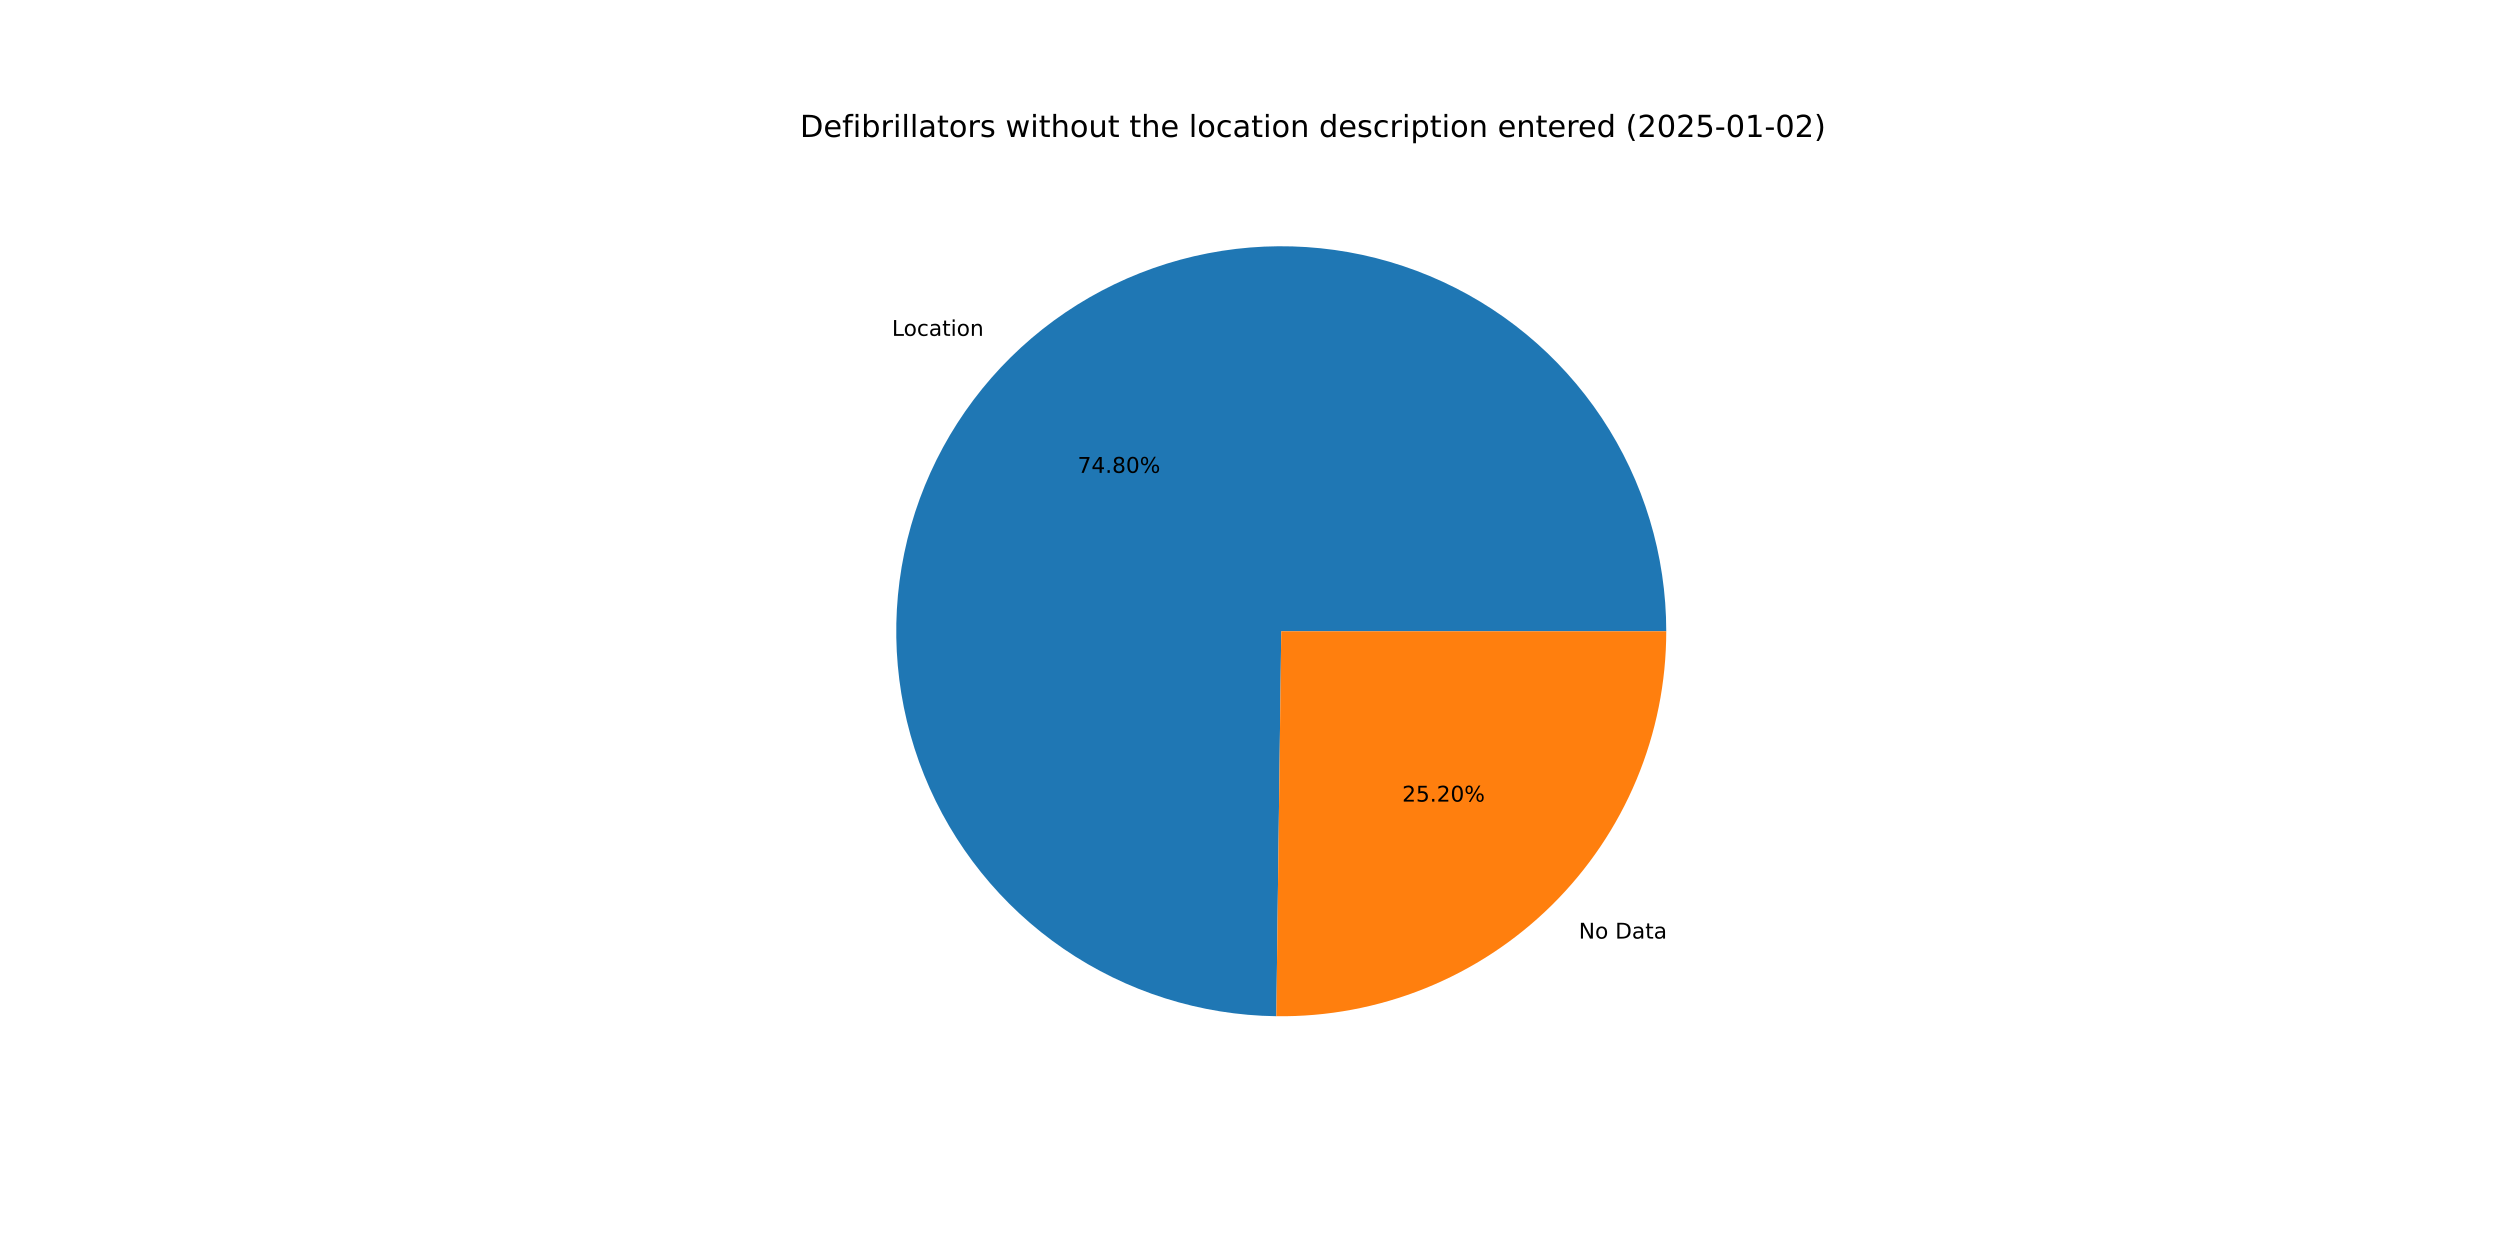
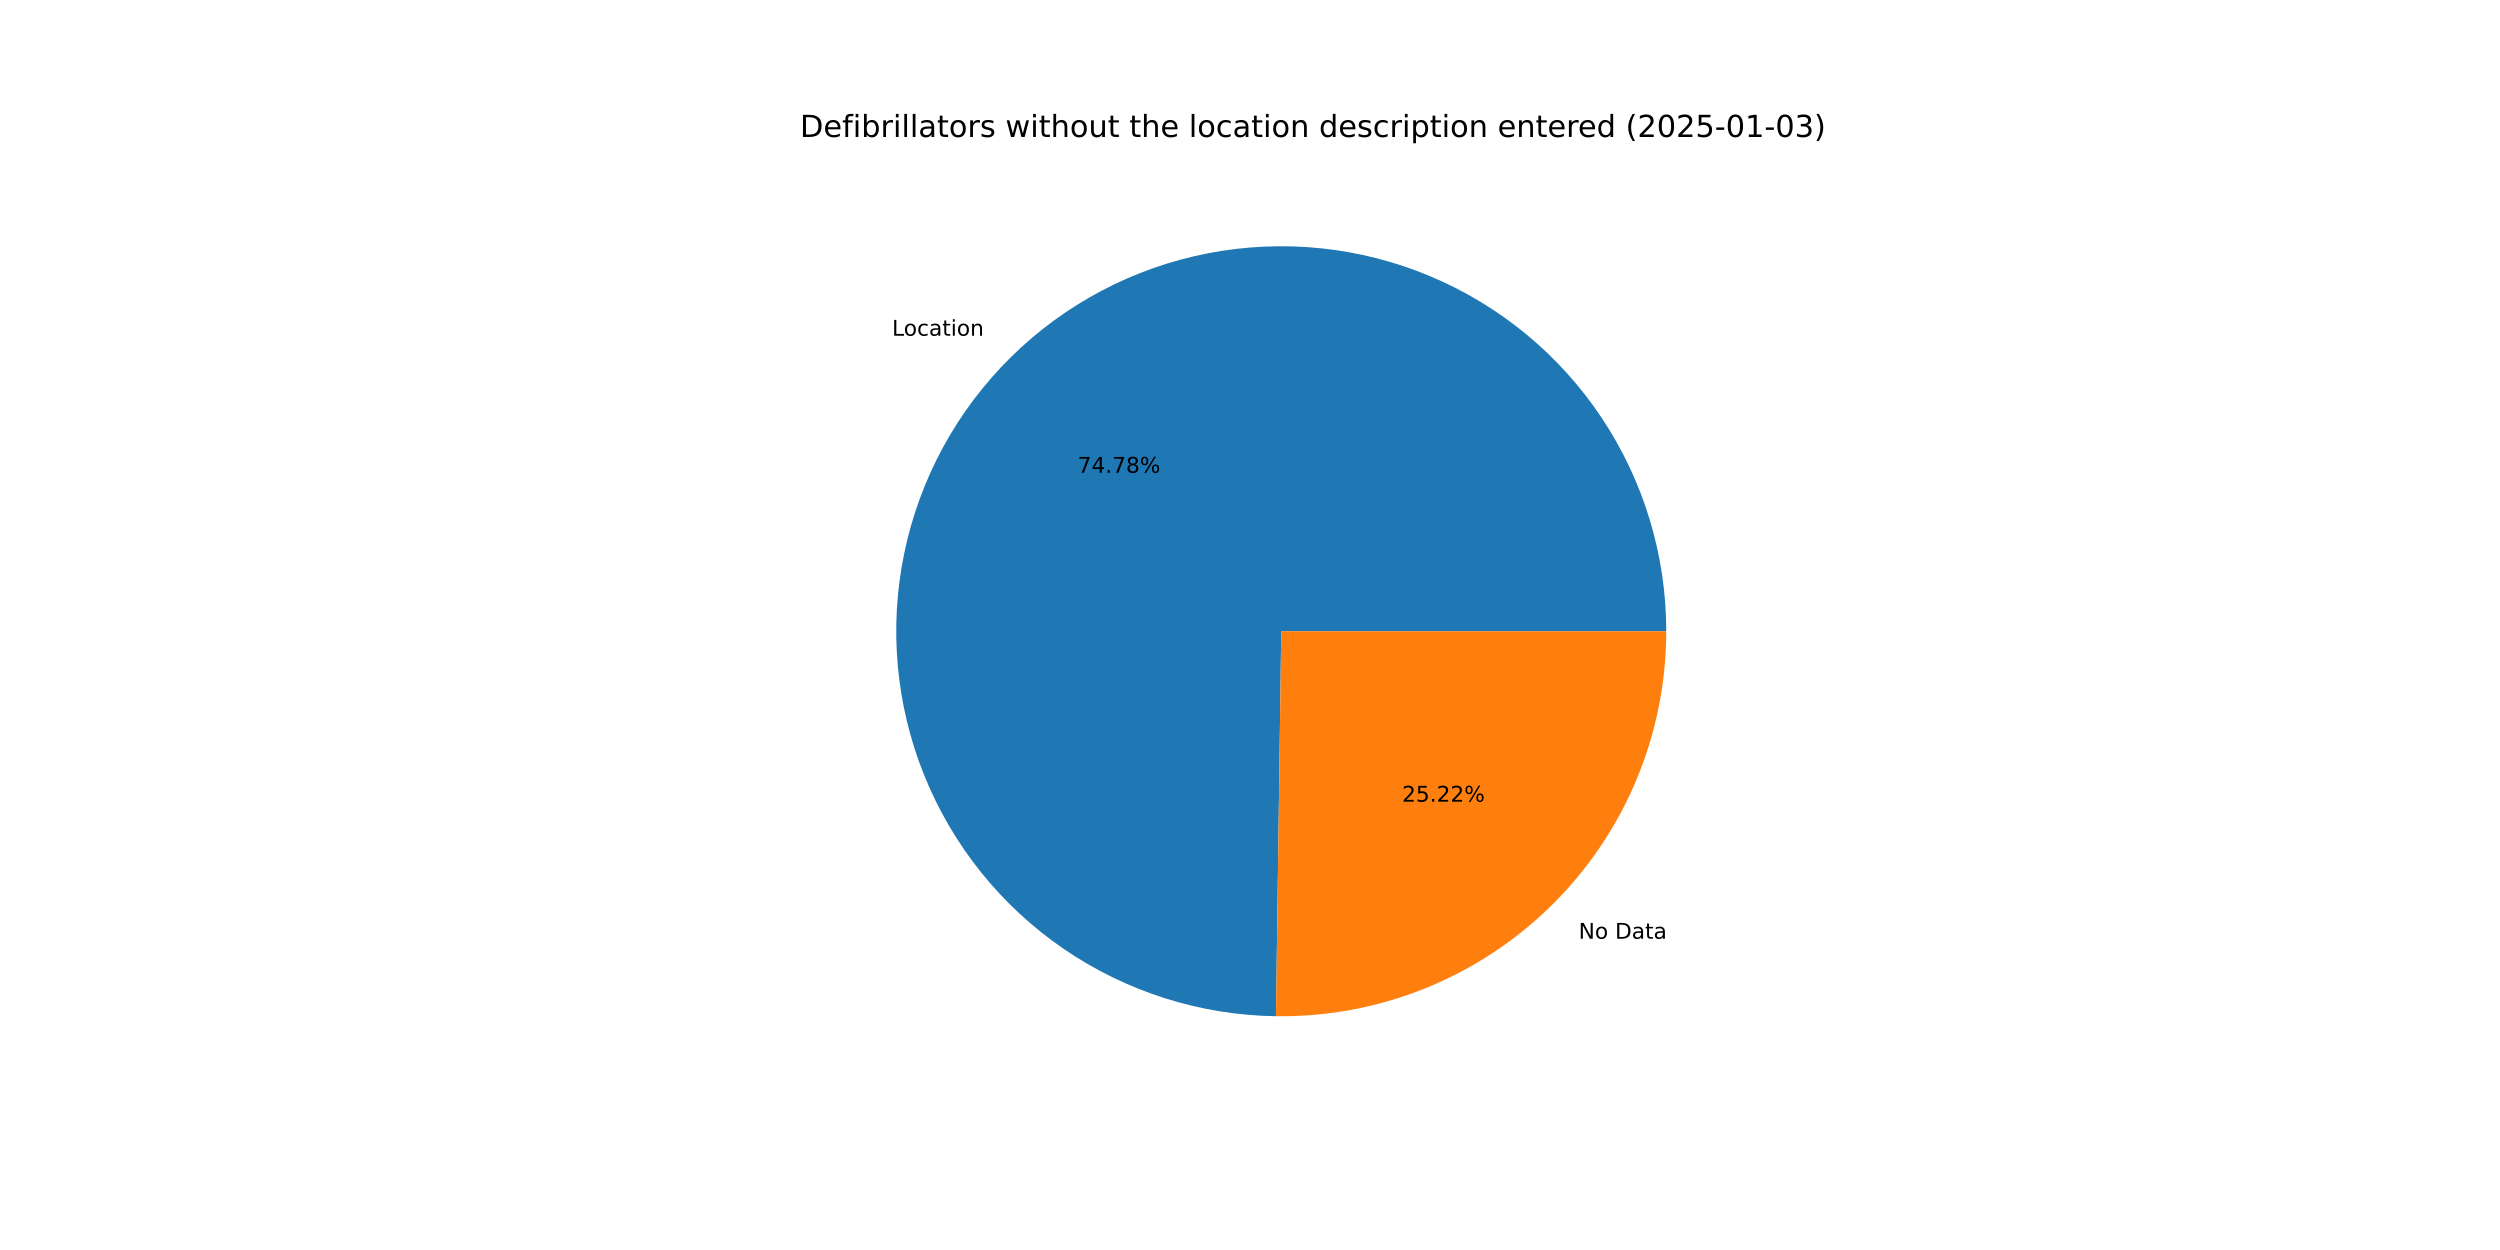
<svg xmlns="http://www.w3.org/2000/svg" xmlns:xlink="http://www.w3.org/1999/xlink" width="1152pt" height="576pt" viewBox="0 0 1152 576" version="1.1">
  <defs>
    <style type="text/css">*{stroke-linejoin: round; stroke-linecap: butt}</style>
  </defs>
  <g id="figure_1">
    <g id="patch_1">
      <path d="M 0 576  L 1152 576  L 1152 0  L 0 0  z " style="fill: #ffffff" />
    </g>
    <g id="axes_1">
      <g id="patch_2">
-         <path d="M 767.808 290.88  C 767.808 255.893 757.458 221.676 738.067 192.554  C 718.676 163.432 691.097 140.687 658.816 127.195  C 626.536 113.702 590.974 110.056 556.627 116.716  C 522.28 123.377 490.658 140.051 465.761 164.632  C 440.863 189.212 423.784 220.617 416.684 254.876  C 409.583 289.135 412.774 324.74 425.851 357.191  C 438.928 389.642 461.318 417.511 490.188 437.274  C 519.059 457.037 553.141 467.825 588.125 468.273  L 590.4 290.88  z " style="fill: #1f77b4" />
+         <path d="M 767.808 290.88  C 767.808 255.9 757.462 221.689 738.079 192.571  C 718.695 163.453 691.125 140.708 658.854 127.211  C 626.583 113.713 591.03 110.057 556.687 116.705  C 522.344 123.352 490.723 140.01 465.819 164.574  C 440.915 189.138 423.824 220.527 416.705 254.775  C 409.586 289.023 412.753 324.624 425.805 357.077  C 438.857 389.531 461.221 417.411 490.07 437.193  C 518.919 456.975 552.984 467.79 587.961 468.271  L 590.4 290.88  z " style="fill: #1f77b4" />
      </g>
      <g id="patch_3">
-         <path d="M 588.125 468.273  C 611.611 468.575 634.925 464.209 656.711 455.429  C 678.497 446.65 698.324 433.63 715.039 417.128  C 731.754 400.626 745.027 380.968 754.085 359.296  C 763.143 337.625 767.808 314.368 767.808 290.88  L 590.4 290.88  z " style="fill: #ff7f0e" />
+         <path d="M 587.961 468.271  C 611.461 468.594 634.792 464.245 656.597 455.475  C 678.402 446.705 698.249 433.69 714.981 417.186  C 731.713 400.682 745.001 381.016 754.069 359.334  C 763.138 337.652 767.808 314.382 767.808 290.88  L 590.4 290.88  z " style="fill: #ff7f0e" />
      </g>
      <g id="matplotlib.axis_1" />
      <g id="matplotlib.axis_2" />
      <g id="text_1">
-         <g transform="translate(410.9998 154.7663) scale(0.1 -0.1)">
+         <g transform="translate(411.064 154.7029) scale(0.1 -0.1)">
          <defs>
            <path id="DejaVuSans-4c" d="M 628 4666  L 1259 4666  L 1259 531  L 3531 531  L 3531 0  L 628 0  L 628 4666  z " transform="scale(0.015625)" />
            <path id="DejaVuSans-6f" d="M 1959 3097  Q 1497 3097 1228 2736  Q 959 2375 959 1747  Q 959 1119 1226 758  Q 1494 397 1959 397  Q 2419 397 2687 759  Q 2956 1122 2956 1747  Q 2956 2369 2687 2733  Q 2419 3097 1959 3097  z M 1959 3584  Q 2709 3584 3137 3096  Q 3566 2609 3566 1747  Q 3566 888 3137 398  Q 2709 -91 1959 -91  Q 1206 -91 779 398  Q 353 888 353 1747  Q 353 2609 779 3096  Q 1206 3584 1959 3584  z " transform="scale(0.015625)" />
            <path id="DejaVuSans-63" d="M 3122 3366  L 3122 2828  Q 2878 2963 2633 3030  Q 2388 3097 2138 3097  Q 1578 3097 1268 2742  Q 959 2388 959 1747  Q 959 1106 1268 751  Q 1578 397 2138 397  Q 2388 397 2633 464  Q 2878 531 3122 666  L 3122 134  Q 2881 22 2623 -34  Q 2366 -91 2075 -91  Q 1284 -91 818 406  Q 353 903 353 1747  Q 353 2603 823 3093  Q 1294 3584 2113 3584  Q 2378 3584 2631 3529  Q 2884 3475 3122 3366  z " transform="scale(0.015625)" />
            <path id="DejaVuSans-61" d="M 2194 1759  Q 1497 1759 1228 1600  Q 959 1441 959 1056  Q 959 750 1161 570  Q 1363 391 1709 391  Q 2188 391 2477 730  Q 2766 1069 2766 1631  L 2766 1759  L 2194 1759  z M 3341 1997  L 3341 0  L 2766 0  L 2766 531  Q 2569 213 2275 61  Q 1981 -91 1556 -91  Q 1019 -91 701 211  Q 384 513 384 1019  Q 384 1609 779 1909  Q 1175 2209 1959 2209  L 2766 2209  L 2766 2266  Q 2766 2663 2505 2880  Q 2244 3097 1772 3097  Q 1472 3097 1187 3025  Q 903 2953 641 2809  L 641 3341  Q 956 3463 1253 3523  Q 1550 3584 1831 3584  Q 2591 3584 2966 3190  Q 3341 2797 3341 1997  z " transform="scale(0.015625)" />
            <path id="DejaVuSans-74" d="M 1172 4494  L 1172 3500  L 2356 3500  L 2356 3053  L 1172 3053  L 1172 1153  Q 1172 725 1289 603  Q 1406 481 1766 481  L 2356 481  L 2356 0  L 1766 0  Q 1100 0 847 248  Q 594 497 594 1153  L 594 3053  L 172 3053  L 172 3500  L 594 3500  L 594 4494  L 1172 4494  z " transform="scale(0.015625)" />
            <path id="DejaVuSans-69" d="M 603 3500  L 1178 3500  L 1178 0  L 603 0  L 603 3500  z M 603 4863  L 1178 4863  L 1178 4134  L 603 4134  L 603 4863  z " transform="scale(0.015625)" />
            <path id="DejaVuSans-6e" d="M 3513 2113  L 3513 0  L 2938 0  L 2938 2094  Q 2938 2591 2744 2837  Q 2550 3084 2163 3084  Q 1697 3084 1428 2787  Q 1159 2491 1159 1978  L 1159 0  L 581 0  L 581 3500  L 1159 3500  L 1159 2956  Q 1366 3272 1645 3428  Q 1925 3584 2291 3584  Q 2894 3584 3203 3211  Q 3513 2838 3513 2113  z " transform="scale(0.015625)" />
          </defs>
          <use xlink:href="#DejaVuSans-4c" />
          <use xlink:href="#DejaVuSans-6f" x="53.963" />
          <use xlink:href="#DejaVuSans-63" x="115.145" />
          <use xlink:href="#DejaVuSans-61" x="170.125" />
          <use xlink:href="#DejaVuSans-74" x="231.404" />
          <use xlink:href="#DejaVuSans-69" x="270.613" />
          <use xlink:href="#DejaVuSans-6f" x="298.396" />
          <use xlink:href="#DejaVuSans-6e" x="359.578" />
        </g>
      </g>
      <g id="text_2">
-         <g transform="translate(496.5515 217.8904) scale(0.1 -0.1)">
+         <g transform="translate(496.5865 217.8559) scale(0.1 -0.1)">
          <defs>
            <path id="DejaVuSans-37" d="M 525 4666  L 3525 4666  L 3525 4397  L 1831 0  L 1172 0  L 2766 4134  L 525 4134  L 525 4666  z " transform="scale(0.015625)" />
            <path id="DejaVuSans-34" d="M 2419 4116  L 825 1625  L 2419 1625  L 2419 4116  z M 2253 4666  L 3047 4666  L 3047 1625  L 3713 1625  L 3713 1100  L 3047 1100  L 3047 0  L 2419 0  L 2419 1100  L 313 1100  L 313 1709  L 2253 4666  z " transform="scale(0.015625)" />
            <path id="DejaVuSans-2e" d="M 684 794  L 1344 794  L 1344 0  L 684 0  L 684 794  z " transform="scale(0.015625)" />
            <path id="DejaVuSans-38" d="M 2034 2216  Q 1584 2216 1326 1975  Q 1069 1734 1069 1313  Q 1069 891 1326 650  Q 1584 409 2034 409  Q 2484 409 2743 651  Q 3003 894 3003 1313  Q 3003 1734 2745 1975  Q 2488 2216 2034 2216  z M 1403 2484  Q 997 2584 770 2862  Q 544 3141 544 3541  Q 544 4100 942 4425  Q 1341 4750 2034 4750  Q 2731 4750 3128 4425  Q 3525 4100 3525 3541  Q 3525 3141 3298 2862  Q 3072 2584 2669 2484  Q 3125 2378 3379 2068  Q 3634 1759 3634 1313  Q 3634 634 3220 271  Q 2806 -91 2034 -91  Q 1263 -91 848 271  Q 434 634 434 1313  Q 434 1759 690 2068  Q 947 2378 1403 2484  z M 1172 3481  Q 1172 3119 1398 2916  Q 1625 2713 2034 2713  Q 2441 2713 2670 2916  Q 2900 3119 2900 3481  Q 2900 3844 2670 4047  Q 2441 4250 2034 4250  Q 1625 4250 1398 4047  Q 1172 3844 1172 3481  z " transform="scale(0.015625)" />
-             <path id="DejaVuSans-30" d="M 2034 4250  Q 1547 4250 1301 3770  Q 1056 3291 1056 2328  Q 1056 1369 1301 889  Q 1547 409 2034 409  Q 2525 409 2770 889  Q 3016 1369 3016 2328  Q 3016 3291 2770 3770  Q 2525 4250 2034 4250  z M 2034 4750  Q 2819 4750 3233 4129  Q 3647 3509 3647 2328  Q 3647 1150 3233 529  Q 2819 -91 2034 -91  Q 1250 -91 836 529  Q 422 1150 422 2328  Q 422 3509 836 4129  Q 1250 4750 2034 4750  z " transform="scale(0.015625)" />
            <path id="DejaVuSans-25" d="M 4653 2053  Q 4381 2053 4226 1822  Q 4072 1591 4072 1178  Q 4072 772 4226 539  Q 4381 306 4653 306  Q 4919 306 5073 539  Q 5228 772 5228 1178  Q 5228 1588 5073 1820  Q 4919 2053 4653 2053  z M 4653 2450  Q 5147 2450 5437 2106  Q 5728 1763 5728 1178  Q 5728 594 5436 251  Q 5144 -91 4653 -91  Q 4153 -91 3862 251  Q 3572 594 3572 1178  Q 3572 1766 3864 2108  Q 4156 2450 4653 2450  z M 1428 4353  Q 1159 4353 1004 4120  Q 850 3888 850 3481  Q 850 3069 1003 2837  Q 1156 2606 1428 2606  Q 1700 2606 1854 2837  Q 2009 3069 2009 3481  Q 2009 3884 1853 4118  Q 1697 4353 1428 4353  z M 4250 4750  L 4750 4750  L 1831 -91  L 1331 -91  L 4250 4750  z M 1428 4750  Q 1922 4750 2215 4408  Q 2509 4066 2509 3481  Q 2509 2891 2217 2550  Q 1925 2209 1428 2209  Q 931 2209 642 2551  Q 353 2894 353 3481  Q 353 4063 643 4406  Q 934 4750 1428 4750  z " transform="scale(0.015625)" />
          </defs>
          <use xlink:href="#DejaVuSans-37" />
          <use xlink:href="#DejaVuSans-34" x="63.623" />
          <use xlink:href="#DejaVuSans-2e" x="127.246" />
-           <use xlink:href="#DejaVuSans-38" x="159.033" />
-           <use xlink:href="#DejaVuSans-30" x="222.656" />
+           <use xlink:href="#DejaVuSans-37" x="159.033" />
+           <use xlink:href="#DejaVuSans-38" x="222.656" />
          <use xlink:href="#DejaVuSans-25" x="286.279" />
        </g>
      </g>
      <g id="text_3">
-         <g transform="translate(727.5034 432.5124) scale(0.1 -0.1)">
+         <g transform="translate(727.4391 432.5758) scale(0.1 -0.1)">
          <defs>
            <path id="DejaVuSans-4e" d="M 628 4666  L 1478 4666  L 3547 763  L 3547 4666  L 4159 4666  L 4159 0  L 3309 0  L 1241 3903  L 1241 0  L 628 0  L 628 4666  z " transform="scale(0.015625)" />
            <path id="DejaVuSans-20" transform="scale(0.015625)" />
            <path id="DejaVuSans-44" d="M 1259 4147  L 1259 519  L 2022 519  Q 2988 519 3436 956  Q 3884 1394 3884 2338  Q 3884 3275 3436 3711  Q 2988 4147 2022 4147  L 1259 4147  z M 628 4666  L 1925 4666  Q 3281 4666 3915 4102  Q 4550 3538 4550 2338  Q 4550 1131 3912 565  Q 3275 0 1925 0  L 628 0  L 628 4666  z " transform="scale(0.015625)" />
          </defs>
          <use xlink:href="#DejaVuSans-4e" />
          <use xlink:href="#DejaVuSans-6f" x="74.805" />
          <use xlink:href="#DejaVuSans-20" x="135.986" />
          <use xlink:href="#DejaVuSans-44" x="167.773" />
          <use xlink:href="#DejaVuSans-61" x="244.775" />
          <use xlink:href="#DejaVuSans-74" x="306.055" />
          <use xlink:href="#DejaVuSans-61" x="345.264" />
        </g>
      </g>
      <g id="text_4">
-         <g transform="translate(646.1188 369.3883) scale(0.1 -0.1)">
+         <g transform="translate(646.0838 369.4229) scale(0.1 -0.1)">
          <defs>
            <path id="DejaVuSans-32" d="M 1228 531  L 3431 531  L 3431 0  L 469 0  L 469 531  Q 828 903 1448 1529  Q 2069 2156 2228 2338  Q 2531 2678 2651 2914  Q 2772 3150 2772 3378  Q 2772 3750 2511 3984  Q 2250 4219 1831 4219  Q 1534 4219 1204 4116  Q 875 4013 500 3803  L 500 4441  Q 881 4594 1212 4672  Q 1544 4750 1819 4750  Q 2544 4750 2975 4387  Q 3406 4025 3406 3419  Q 3406 3131 3298 2873  Q 3191 2616 2906 2266  Q 2828 2175 2409 1742  Q 1991 1309 1228 531  z " transform="scale(0.015625)" />
            <path id="DejaVuSans-35" d="M 691 4666  L 3169 4666  L 3169 4134  L 1269 4134  L 1269 2991  Q 1406 3038 1543 3061  Q 1681 3084 1819 3084  Q 2600 3084 3056 2656  Q 3513 2228 3513 1497  Q 3513 744 3044 326  Q 2575 -91 1722 -91  Q 1428 -91 1123 -41  Q 819 9 494 109  L 494 744  Q 775 591 1075 516  Q 1375 441 1709 441  Q 2250 441 2565 725  Q 2881 1009 2881 1497  Q 2881 1984 2565 2268  Q 2250 2553 1709 2553  Q 1456 2553 1204 2497  Q 953 2441 691 2322  L 691 4666  z " transform="scale(0.015625)" />
          </defs>
          <use xlink:href="#DejaVuSans-32" />
          <use xlink:href="#DejaVuSans-35" x="63.623" />
          <use xlink:href="#DejaVuSans-2e" x="127.246" />
          <use xlink:href="#DejaVuSans-32" x="159.033" />
-           <use xlink:href="#DejaVuSans-30" x="222.656" />
+           <use xlink:href="#DejaVuSans-32" x="222.656" />
          <use xlink:href="#DejaVuSans-25" x="286.279" />
        </g>
      </g>
      <g id="text_5">
        <g transform="translate(368.64 63.12) scale(0.14 -0.14)">
          <defs>
            <path id="DejaVuSans-65" d="M 3597 1894  L 3597 1613  L 953 1613  Q 991 1019 1311 708  Q 1631 397 2203 397  Q 2534 397 2845 478  Q 3156 559 3463 722  L 3463 178  Q 3153 47 2828 -22  Q 2503 -91 2169 -91  Q 1331 -91 842 396  Q 353 884 353 1716  Q 353 2575 817 3079  Q 1281 3584 2069 3584  Q 2775 3584 3186 3129  Q 3597 2675 3597 1894  z M 3022 2063  Q 3016 2534 2758 2815  Q 2500 3097 2075 3097  Q 1594 3097 1305 2825  Q 1016 2553 972 2059  L 3022 2063  z " transform="scale(0.015625)" />
            <path id="DejaVuSans-66" d="M 2375 4863  L 2375 4384  L 1825 4384  Q 1516 4384 1395 4259  Q 1275 4134 1275 3809  L 1275 3500  L 2222 3500  L 2222 3053  L 1275 3053  L 1275 0  L 697 0  L 697 3053  L 147 3053  L 147 3500  L 697 3500  L 697 3744  Q 697 4328 969 4595  Q 1241 4863 1831 4863  L 2375 4863  z " transform="scale(0.015625)" />
            <path id="DejaVuSans-62" d="M 3116 1747  Q 3116 2381 2855 2742  Q 2594 3103 2138 3103  Q 1681 3103 1420 2742  Q 1159 2381 1159 1747  Q 1159 1113 1420 752  Q 1681 391 2138 391  Q 2594 391 2855 752  Q 3116 1113 3116 1747  z M 1159 2969  Q 1341 3281 1617 3432  Q 1894 3584 2278 3584  Q 2916 3584 3314 3078  Q 3713 2572 3713 1747  Q 3713 922 3314 415  Q 2916 -91 2278 -91  Q 1894 -91 1617 61  Q 1341 213 1159 525  L 1159 0  L 581 0  L 581 4863  L 1159 4863  L 1159 2969  z " transform="scale(0.015625)" />
            <path id="DejaVuSans-72" d="M 2631 2963  Q 2534 3019 2420 3045  Q 2306 3072 2169 3072  Q 1681 3072 1420 2755  Q 1159 2438 1159 1844  L 1159 0  L 581 0  L 581 3500  L 1159 3500  L 1159 2956  Q 1341 3275 1631 3429  Q 1922 3584 2338 3584  Q 2397 3584 2469 3576  Q 2541 3569 2628 3553  L 2631 2963  z " transform="scale(0.015625)" />
            <path id="DejaVuSans-6c" d="M 603 4863  L 1178 4863  L 1178 0  L 603 0  L 603 4863  z " transform="scale(0.015625)" />
            <path id="DejaVuSans-73" d="M 2834 3397  L 2834 2853  Q 2591 2978 2328 3040  Q 2066 3103 1784 3103  Q 1356 3103 1142 2972  Q 928 2841 928 2578  Q 928 2378 1081 2264  Q 1234 2150 1697 2047  L 1894 2003  Q 2506 1872 2764 1633  Q 3022 1394 3022 966  Q 3022 478 2636 193  Q 2250 -91 1575 -91  Q 1294 -91 989 -36  Q 684 19 347 128  L 347 722  Q 666 556 975 473  Q 1284 391 1588 391  Q 1994 391 2212 530  Q 2431 669 2431 922  Q 2431 1156 2273 1281  Q 2116 1406 1581 1522  L 1381 1569  Q 847 1681 609 1914  Q 372 2147 372 2553  Q 372 3047 722 3315  Q 1072 3584 1716 3584  Q 2034 3584 2315 3537  Q 2597 3491 2834 3397  z " transform="scale(0.015625)" />
            <path id="DejaVuSans-77" d="M 269 3500  L 844 3500  L 1563 769  L 2278 3500  L 2956 3500  L 3675 769  L 4391 3500  L 4966 3500  L 4050 0  L 3372 0  L 2619 2869  L 1863 0  L 1184 0  L 269 3500  z " transform="scale(0.015625)" />
            <path id="DejaVuSans-68" d="M 3513 2113  L 3513 0  L 2938 0  L 2938 2094  Q 2938 2591 2744 2837  Q 2550 3084 2163 3084  Q 1697 3084 1428 2787  Q 1159 2491 1159 1978  L 1159 0  L 581 0  L 581 4863  L 1159 4863  L 1159 2956  Q 1366 3272 1645 3428  Q 1925 3584 2291 3584  Q 2894 3584 3203 3211  Q 3513 2838 3513 2113  z " transform="scale(0.015625)" />
            <path id="DejaVuSans-75" d="M 544 1381  L 544 3500  L 1119 3500  L 1119 1403  Q 1119 906 1312 657  Q 1506 409 1894 409  Q 2359 409 2629 706  Q 2900 1003 2900 1516  L 2900 3500  L 3475 3500  L 3475 0  L 2900 0  L 2900 538  Q 2691 219 2414 64  Q 2138 -91 1772 -91  Q 1169 -91 856 284  Q 544 659 544 1381  z M 1991 3584  L 1991 3584  z " transform="scale(0.015625)" />
            <path id="DejaVuSans-64" d="M 2906 2969  L 2906 4863  L 3481 4863  L 3481 0  L 2906 0  L 2906 525  Q 2725 213 2448 61  Q 2172 -91 1784 -91  Q 1150 -91 751 415  Q 353 922 353 1747  Q 353 2572 751 3078  Q 1150 3584 1784 3584  Q 2172 3584 2448 3432  Q 2725 3281 2906 2969  z M 947 1747  Q 947 1113 1208 752  Q 1469 391 1925 391  Q 2381 391 2643 752  Q 2906 1113 2906 1747  Q 2906 2381 2643 2742  Q 2381 3103 1925 3103  Q 1469 3103 1208 2742  Q 947 2381 947 1747  z " transform="scale(0.015625)" />
            <path id="DejaVuSans-70" d="M 1159 525  L 1159 -1331  L 581 -1331  L 581 3500  L 1159 3500  L 1159 2969  Q 1341 3281 1617 3432  Q 1894 3584 2278 3584  Q 2916 3584 3314 3078  Q 3713 2572 3713 1747  Q 3713 922 3314 415  Q 2916 -91 2278 -91  Q 1894 -91 1617 61  Q 1341 213 1159 525  z M 3116 1747  Q 3116 2381 2855 2742  Q 2594 3103 2138 3103  Q 1681 3103 1420 2742  Q 1159 2381 1159 1747  Q 1159 1113 1420 752  Q 1681 391 2138 391  Q 2594 391 2855 752  Q 3116 1113 3116 1747  z " transform="scale(0.015625)" />
            <path id="DejaVuSans-28" d="M 1984 4856  Q 1566 4138 1362 3434  Q 1159 2731 1159 2009  Q 1159 1288 1364 580  Q 1569 -128 1984 -844  L 1484 -844  Q 1016 -109 783 600  Q 550 1309 550 2009  Q 550 2706 781 3412  Q 1013 4119 1484 4856  L 1984 4856  z " transform="scale(0.015625)" />
+             <path id="DejaVuSans-30" d="M 2034 4250  Q 1547 4250 1301 3770  Q 1056 3291 1056 2328  Q 1056 1369 1301 889  Q 1547 409 2034 409  Q 2525 409 2770 889  Q 3016 1369 3016 2328  Q 3016 3291 2770 3770  Q 2525 4250 2034 4250  z M 2034 4750  Q 2819 4750 3233 4129  Q 3647 3509 3647 2328  Q 3647 1150 3233 529  Q 2819 -91 2034 -91  Q 1250 -91 836 529  Q 422 1150 422 2328  Q 422 3509 836 4129  Q 1250 4750 2034 4750  z " transform="scale(0.015625)" />
            <path id="DejaVuSans-2d" d="M 313 2009  L 1997 2009  L 1997 1497  L 313 1497  L 313 2009  z " transform="scale(0.015625)" />
            <path id="DejaVuSans-31" d="M 794 531  L 1825 531  L 1825 4091  L 703 3866  L 703 4441  L 1819 4666  L 2450 4666  L 2450 531  L 3481 531  L 3481 0  L 794 0  L 794 531  z " transform="scale(0.015625)" />
+             <path id="DejaVuSans-33" d="M 2597 2516  Q 3050 2419 3304 2112  Q 3559 1806 3559 1356  Q 3559 666 3084 287  Q 2609 -91 1734 -91  Q 1441 -91 1130 -33  Q 819 25 488 141  L 488 750  Q 750 597 1062 519  Q 1375 441 1716 441  Q 2309 441 2620 675  Q 2931 909 2931 1356  Q 2931 1769 2642 2001  Q 2353 2234 1838 2234  L 1294 2234  L 1294 2753  L 1863 2753  Q 2328 2753 2575 2939  Q 2822 3125 2822 3475  Q 2822 3834 2567 4026  Q 2313 4219 1838 4219  Q 1578 4219 1281 4162  Q 984 4106 628 3988  L 628 4550  Q 988 4650 1302 4700  Q 1616 4750 1894 4750  Q 2613 4750 3031 4423  Q 3450 4097 3450 3541  Q 3450 3153 3228 2886  Q 3006 2619 2597 2516  z " transform="scale(0.015625)" />
            <path id="DejaVuSans-29" d="M 513 4856  L 1013 4856  Q 1481 4119 1714 3412  Q 1947 2706 1947 2009  Q 1947 1309 1714 600  Q 1481 -109 1013 -844  L 513 -844  Q 928 -128 1133 580  Q 1338 1288 1338 2009  Q 1338 2731 1133 3434  Q 928 4138 513 4856  z " transform="scale(0.015625)" />
          </defs>
          <use xlink:href="#DejaVuSans-44" />
          <use xlink:href="#DejaVuSans-65" x="77.002" />
          <use xlink:href="#DejaVuSans-66" x="138.525" />
          <use xlink:href="#DejaVuSans-69" x="173.73" />
          <use xlink:href="#DejaVuSans-62" x="201.514" />
          <use xlink:href="#DejaVuSans-72" x="264.99" />
          <use xlink:href="#DejaVuSans-69" x="306.104" />
          <use xlink:href="#DejaVuSans-6c" x="333.887" />
          <use xlink:href="#DejaVuSans-6c" x="361.67" />
          <use xlink:href="#DejaVuSans-61" x="389.453" />
          <use xlink:href="#DejaVuSans-74" x="450.732" />
          <use xlink:href="#DejaVuSans-6f" x="489.941" />
          <use xlink:href="#DejaVuSans-72" x="551.123" />
          <use xlink:href="#DejaVuSans-73" x="592.236" />
          <use xlink:href="#DejaVuSans-20" x="644.336" />
          <use xlink:href="#DejaVuSans-77" x="676.123" />
          <use xlink:href="#DejaVuSans-69" x="757.91" />
          <use xlink:href="#DejaVuSans-74" x="785.693" />
          <use xlink:href="#DejaVuSans-68" x="824.902" />
          <use xlink:href="#DejaVuSans-6f" x="888.281" />
          <use xlink:href="#DejaVuSans-75" x="949.463" />
          <use xlink:href="#DejaVuSans-74" x="1012.842" />
          <use xlink:href="#DejaVuSans-20" x="1052.051" />
          <use xlink:href="#DejaVuSans-74" x="1083.838" />
          <use xlink:href="#DejaVuSans-68" x="1123.047" />
          <use xlink:href="#DejaVuSans-65" x="1186.426" />
          <use xlink:href="#DejaVuSans-20" x="1247.949" />
          <use xlink:href="#DejaVuSans-6c" x="1279.736" />
          <use xlink:href="#DejaVuSans-6f" x="1307.52" />
          <use xlink:href="#DejaVuSans-63" x="1368.701" />
          <use xlink:href="#DejaVuSans-61" x="1423.682" />
          <use xlink:href="#DejaVuSans-74" x="1484.961" />
          <use xlink:href="#DejaVuSans-69" x="1524.17" />
          <use xlink:href="#DejaVuSans-6f" x="1551.953" />
          <use xlink:href="#DejaVuSans-6e" x="1613.135" />
          <use xlink:href="#DejaVuSans-20" x="1676.514" />
          <use xlink:href="#DejaVuSans-64" x="1708.301" />
          <use xlink:href="#DejaVuSans-65" x="1771.777" />
          <use xlink:href="#DejaVuSans-73" x="1833.301" />
          <use xlink:href="#DejaVuSans-63" x="1885.4" />
          <use xlink:href="#DejaVuSans-72" x="1940.381" />
          <use xlink:href="#DejaVuSans-69" x="1981.494" />
          <use xlink:href="#DejaVuSans-70" x="2009.277" />
          <use xlink:href="#DejaVuSans-74" x="2072.754" />
          <use xlink:href="#DejaVuSans-69" x="2111.963" />
          <use xlink:href="#DejaVuSans-6f" x="2139.746" />
          <use xlink:href="#DejaVuSans-6e" x="2200.928" />
          <use xlink:href="#DejaVuSans-20" x="2264.307" />
          <use xlink:href="#DejaVuSans-65" x="2296.094" />
          <use xlink:href="#DejaVuSans-6e" x="2357.617" />
          <use xlink:href="#DejaVuSans-74" x="2420.996" />
          <use xlink:href="#DejaVuSans-65" x="2460.205" />
          <use xlink:href="#DejaVuSans-72" x="2521.729" />
          <use xlink:href="#DejaVuSans-65" x="2560.592" />
          <use xlink:href="#DejaVuSans-64" x="2622.115" />
          <use xlink:href="#DejaVuSans-20" x="2685.592" />
          <use xlink:href="#DejaVuSans-28" x="2717.379" />
          <use xlink:href="#DejaVuSans-32" x="2756.393" />
          <use xlink:href="#DejaVuSans-30" x="2820.016" />
          <use xlink:href="#DejaVuSans-32" x="2883.639" />
          <use xlink:href="#DejaVuSans-35" x="2947.262" />
          <use xlink:href="#DejaVuSans-2d" x="3010.885" />
          <use xlink:href="#DejaVuSans-30" x="3046.969" />
          <use xlink:href="#DejaVuSans-31" x="3110.592" />
          <use xlink:href="#DejaVuSans-2d" x="3174.215" />
          <use xlink:href="#DejaVuSans-30" x="3210.299" />
-           <use xlink:href="#DejaVuSans-32" x="3273.922" />
+           <use xlink:href="#DejaVuSans-33" x="3273.922" />
          <use xlink:href="#DejaVuSans-29" x="3337.545" />
        </g>
      </g>
    </g>
  </g>
</svg>
